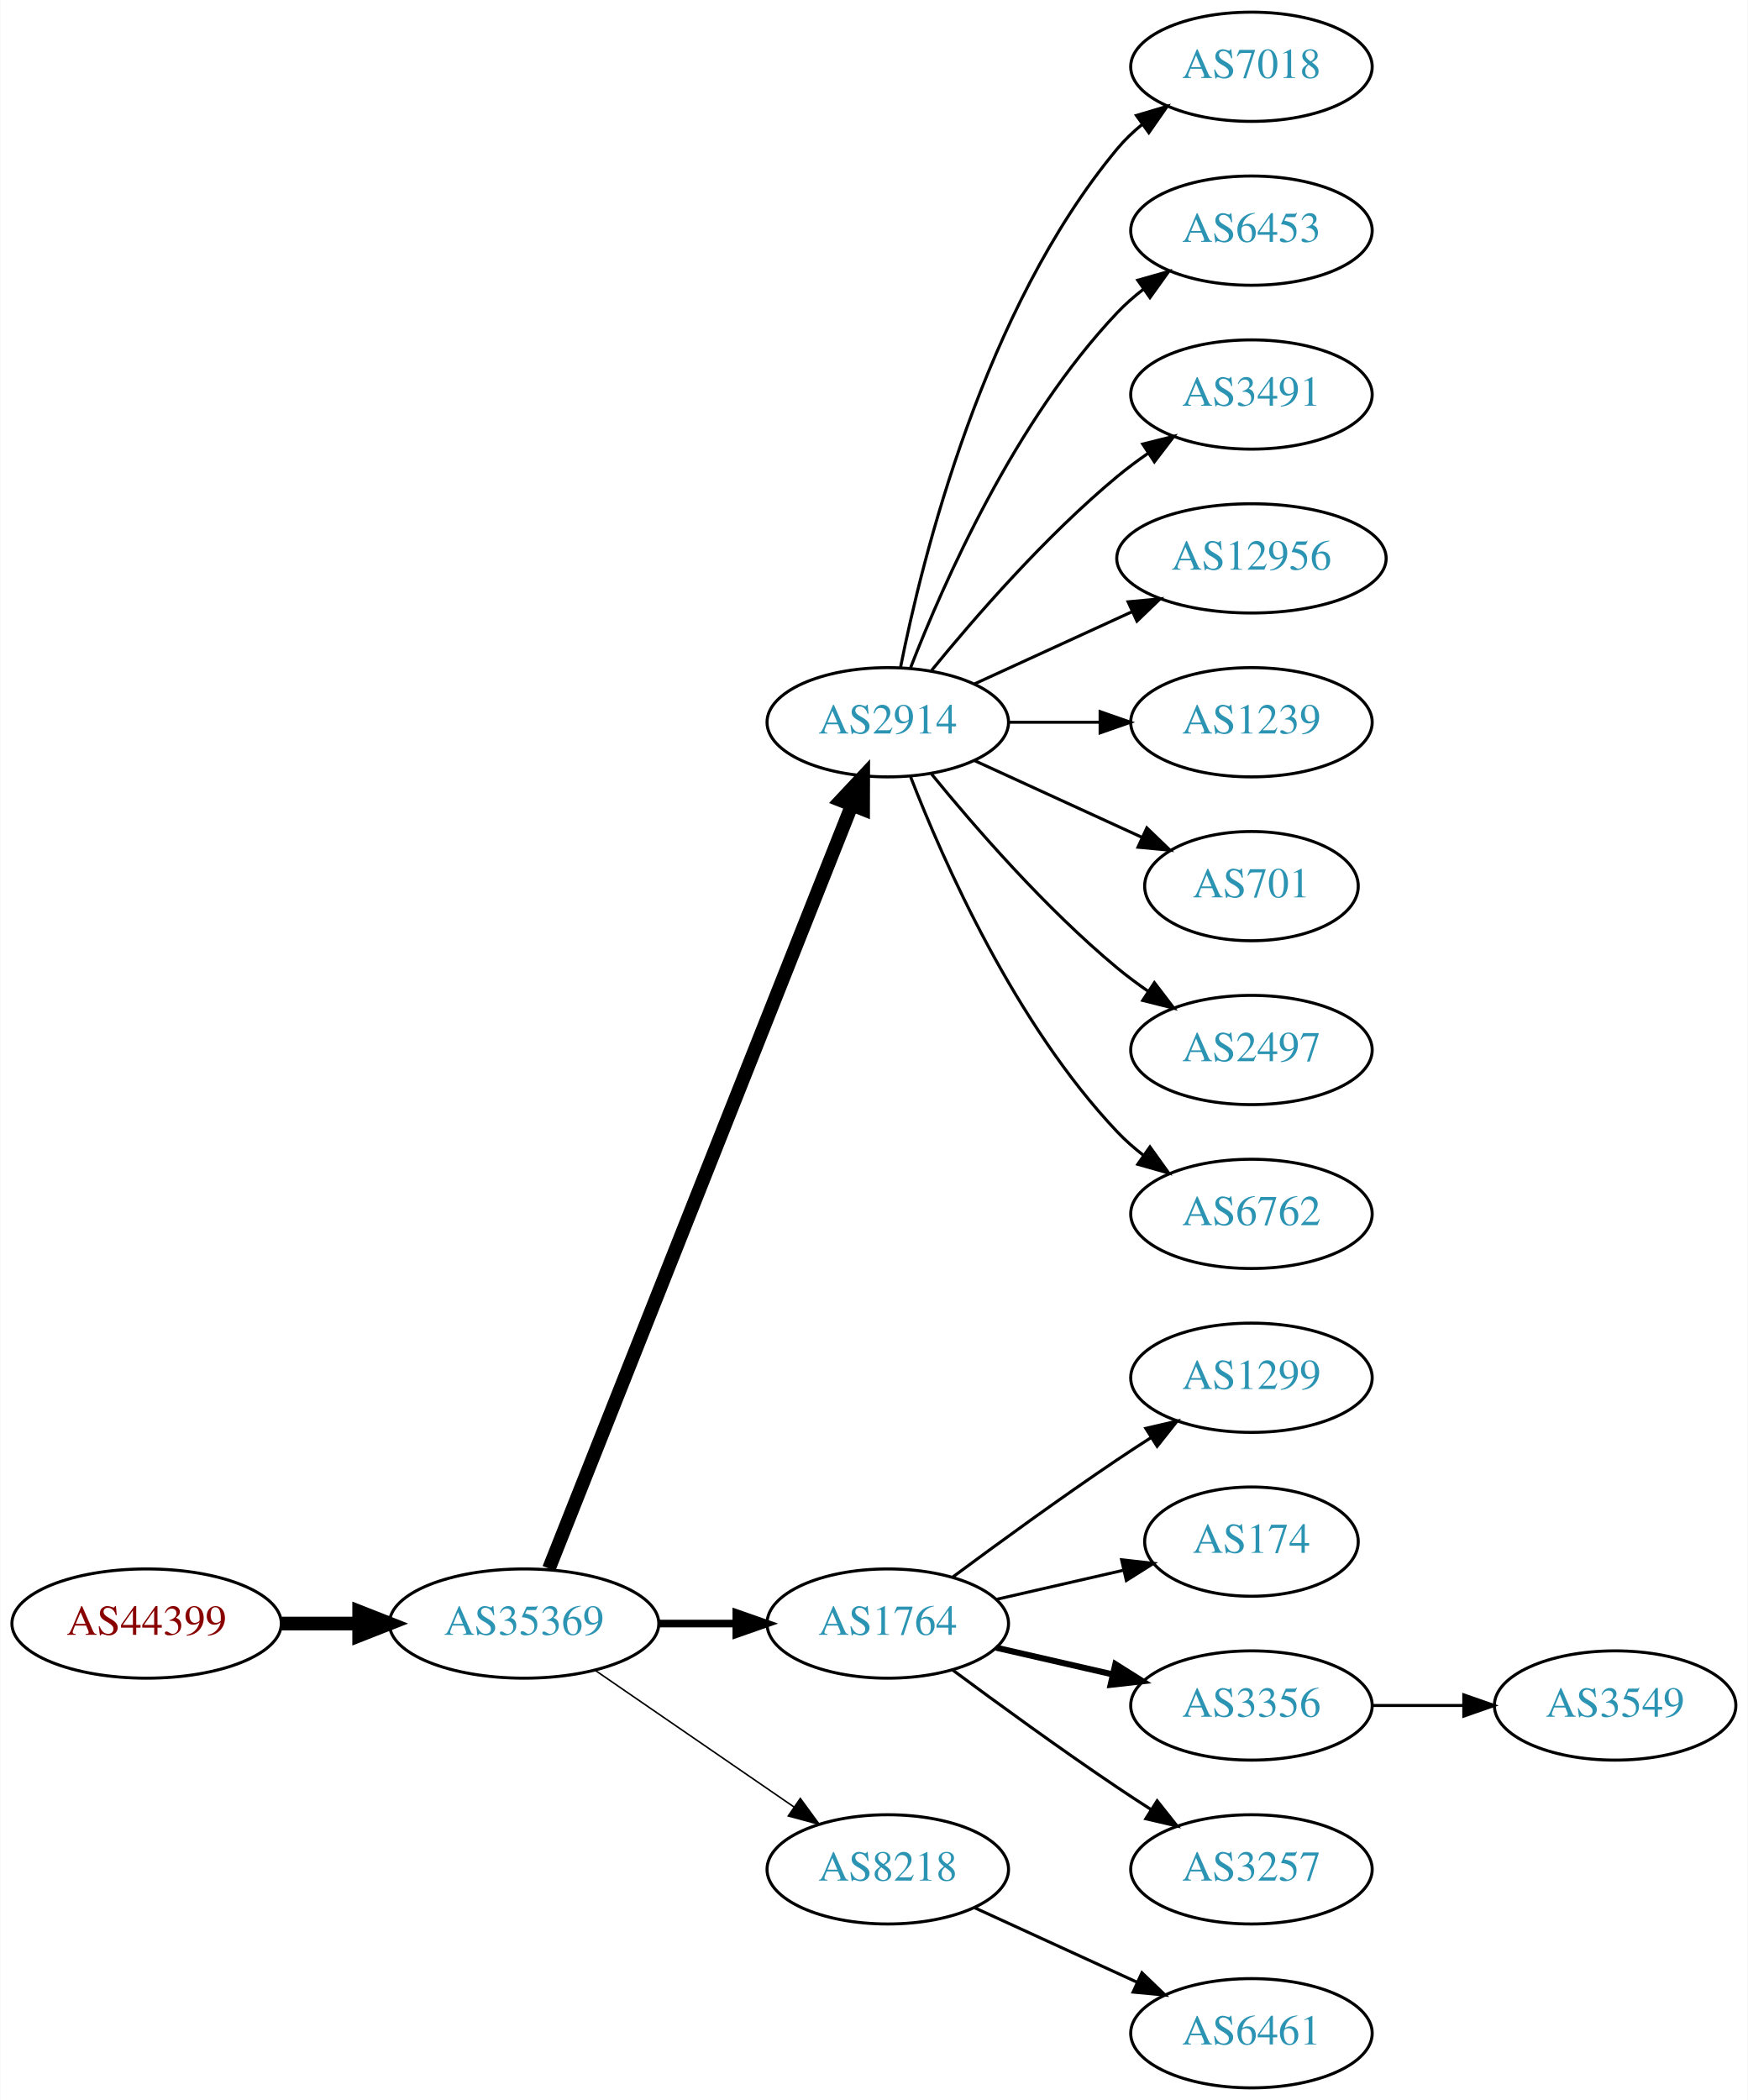
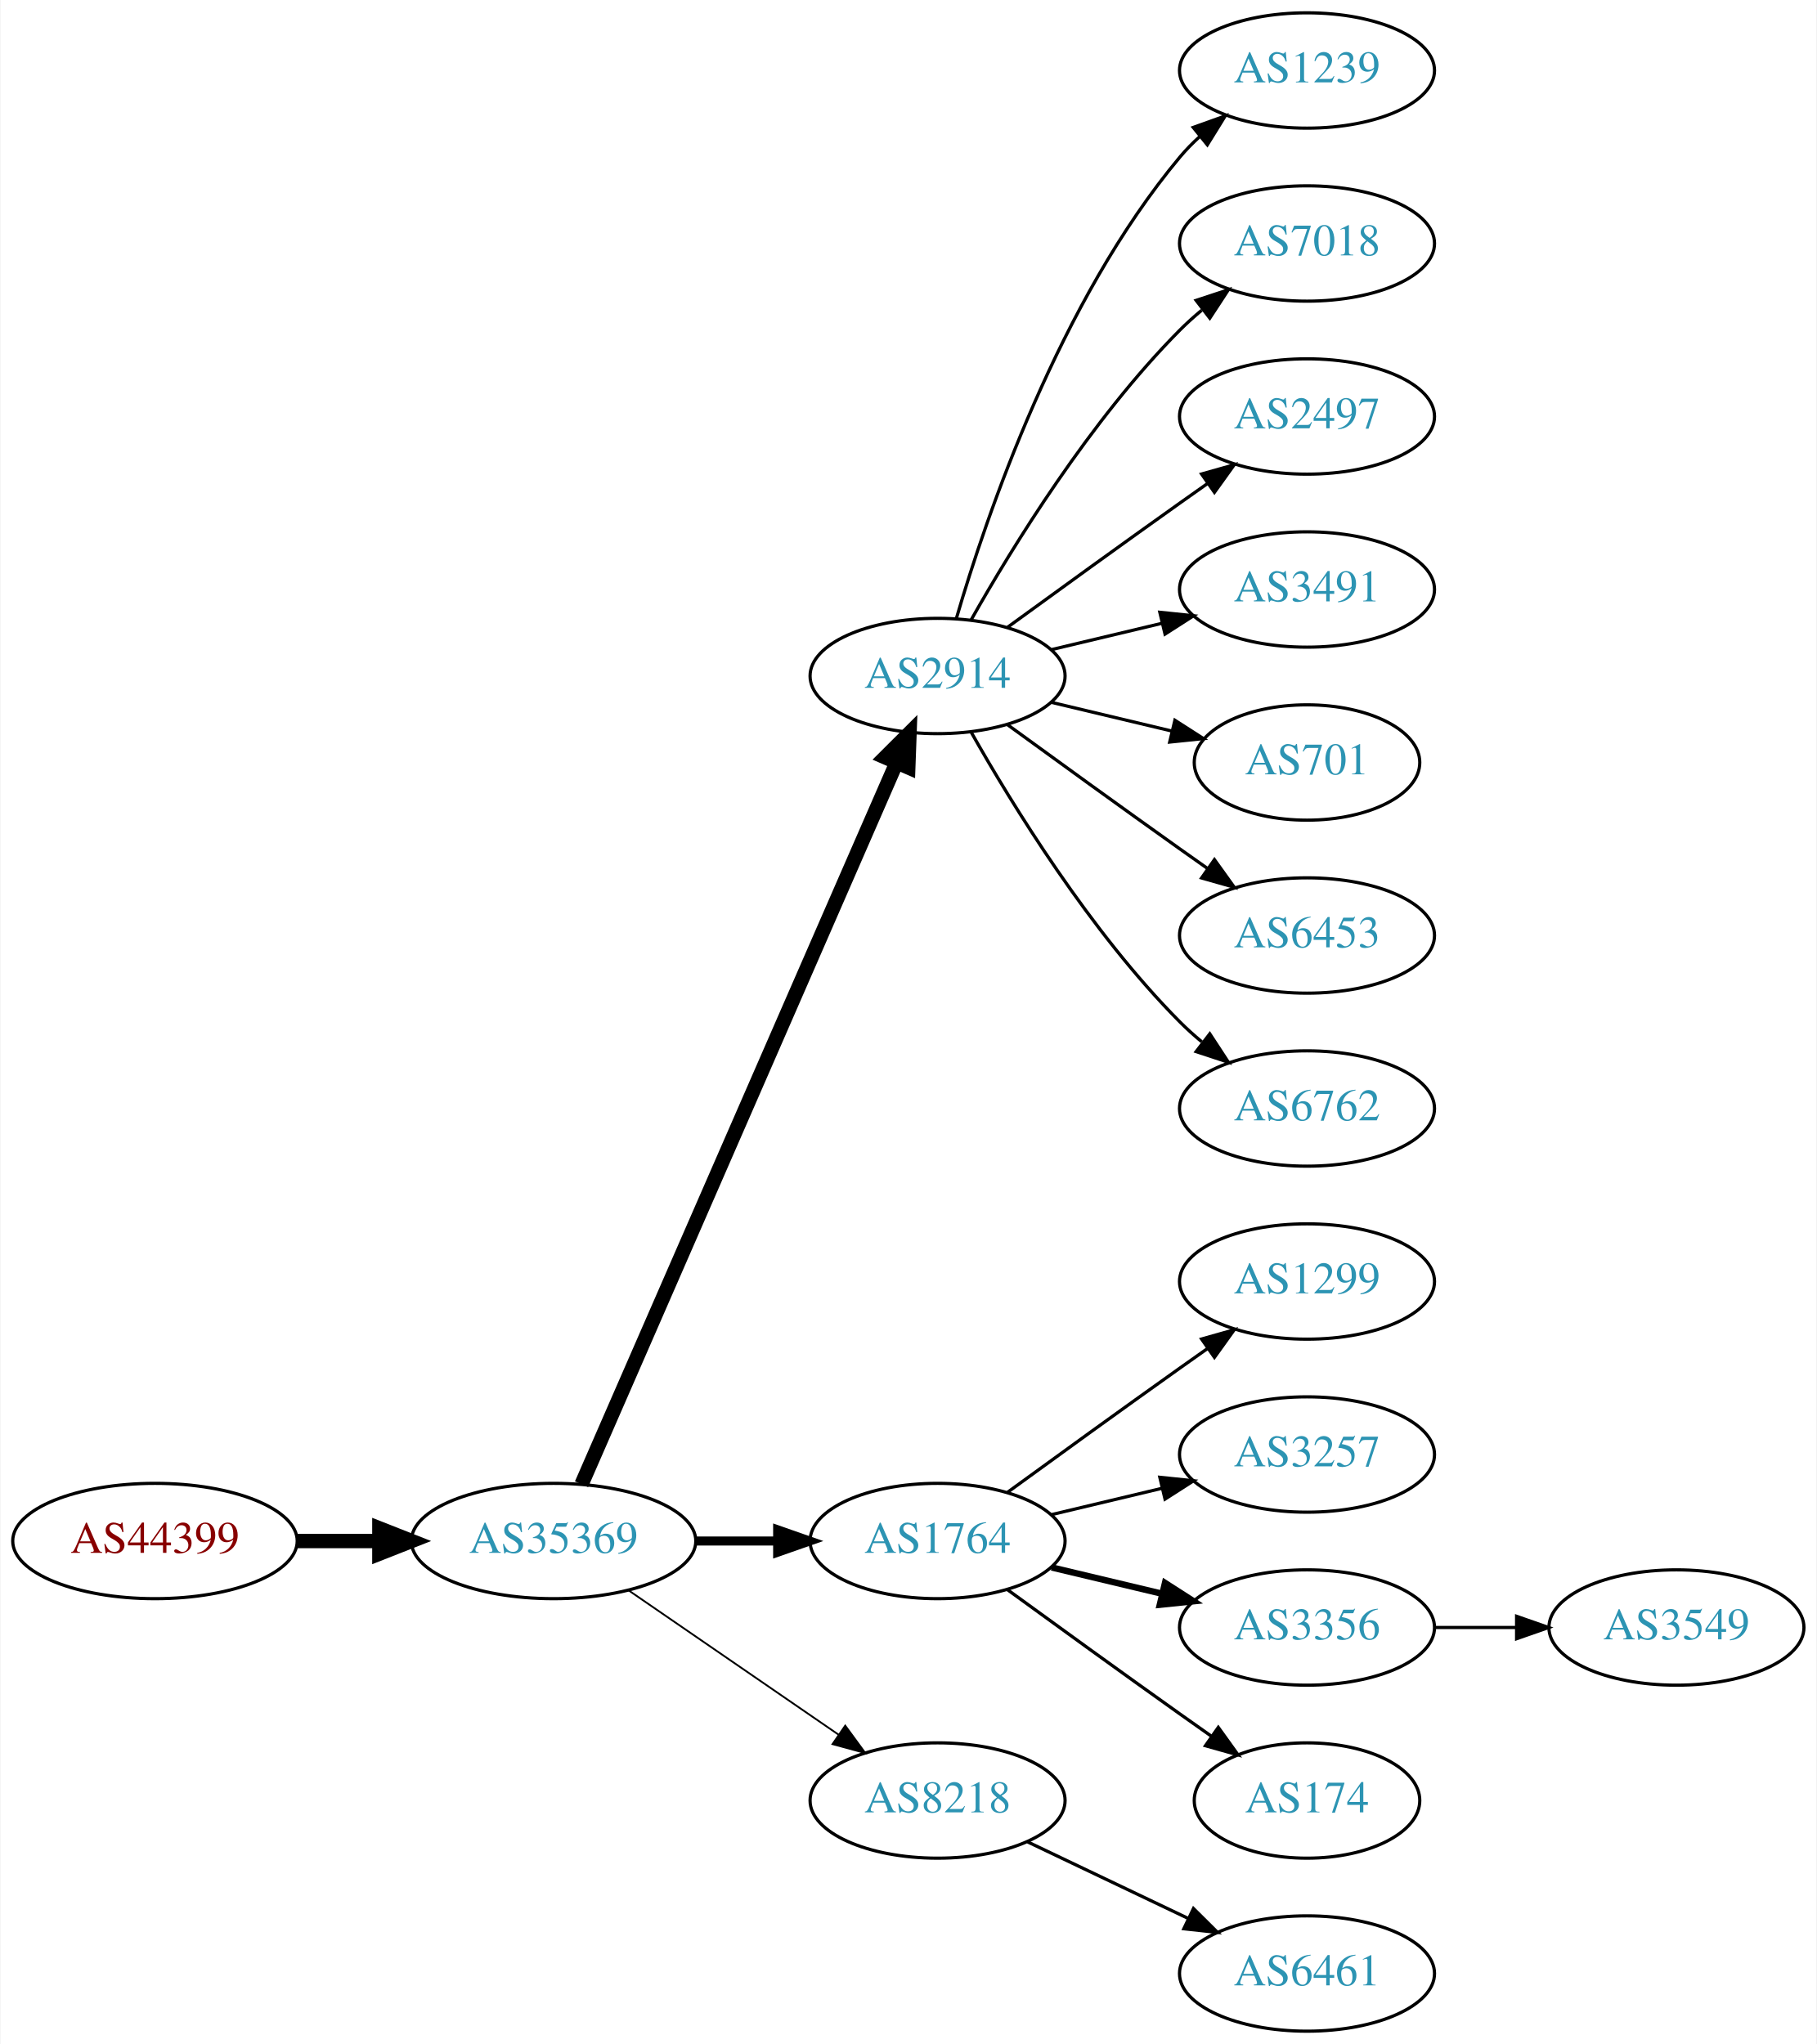
- <svg xmlns="http://www.w3.org/2000/svg" xmlns:xlink="http://www.w3.org/1999/xlink" width="576pt" height="692pt" viewBox="0.00 0.00 575.76 692.00">
-   <g id="graph0" class="graph" transform="scale(1 1) rotate(0) translate(4 688)">
-     <polygon fill="white" stroke="none" points="-4,4 -4,-688 571.762,-688 571.762,4 -4,4" />
+ <svg xmlns="http://www.w3.org/2000/svg" xmlns:xlink="http://www.w3.org/1999/xlink" width="567pt" height="638pt" viewBox="0.00 0.00 566.66 638.00">
+   <g id="graph0" class="graph" transform="scale(1 1) rotate(0) translate(4 634)">
+     <polygon fill="white" stroke="none" points="-4,4 -4,-634 562.663,-634 562.663,4 -4,4" />
    <g id="node1" class="node">
      <g id="a_node1">
        <a xlink:href="/asn/44399" xlink:title="AS44399 ~ FH OOe Studienbetriebs GmbH [AT]">
          <ellipse fill="#ffffff" stroke="black" cx="44.196" cy="-153" rx="44.393" ry="18" />
          <text text-anchor="middle" x="44.196" y="-149.3" font-family="Times,serif" font-size="14.00" fill="#880000">AS44399</text>
        </a>
      </g>
    </g>
    <g id="node2" class="node">
      <g id="a_node2">
        <a xlink:href="/asn/35369" xlink:title="AS35369 ~ LINZAG-TELEKOM-AS [AT]">
          <ellipse fill="#ffffff" stroke="black" cx="168.588" cy="-153" rx="44.393" ry="18" />
          <text text-anchor="middle" x="168.588" y="-149.3" font-family="Times,serif" font-size="14.00" fill="#2c94b3">AS35369</text>
        </a>
      </g>
    </g>
    <g id="edge1" class="edge">
      <path fill="none" stroke="black" stroke-width="4.5" d="M88.692,-153C96.898,-153 105.569,-153 114.041,-153" />
      <polygon fill="black" stroke="black" stroke-width="4.5" points="114.233,-156.938 124.233,-153 114.233,-149.063 114.233,-156.938" />
    </g>
    <g id="node3" class="node">
      <g id="a_node3">
        <a xlink:href="/asn/2914" xlink:title="AS2914 ~ NTT America, Inc. [US]">
-           <ellipse fill="#ffffff" stroke="black" cx="288.431" cy="-450" rx="39.794" ry="18" />
-           <text text-anchor="middle" x="288.431" y="-446.3" font-family="Times,serif" font-size="14.00" fill="#2c94b3">AS2914</text>
+           <ellipse fill="#ffffff" stroke="black" cx="288.431" cy="-423" rx="39.794" ry="18" />
+           <text text-anchor="middle" x="288.431" y="-419.3" font-family="Times,serif" font-size="14.00" fill="#2c94b3">AS2914</text>
        </a>
      </g>
    </g>
    <g id="edge2" class="edge">
-       <path fill="none" stroke="black" stroke-width="4.5" d="M176.782,-171.132C196.717,-221.373 252.759,-362.615 276.54,-422.553" />
-       <polygon fill="black" stroke="black" stroke-width="4.5" points="272.983,-424.263 280.331,-432.106 280.303,-421.358 272.983,-424.263" />
+       <path fill="none" stroke="black" stroke-width="4.5" d="M177.32,-170.715C197.421,-216.771 251.43,-340.514 275.533,-395.739" />
+       <polygon fill="black" stroke="black" stroke-width="4.5" points="272.061,-397.629 279.67,-405.219 279.279,-394.479 272.061,-397.629" />
    </g>
    <g id="node4" class="node">
      <g id="a_node4">
        <a xlink:href="/asn/1764" xlink:title="AS1764 ~ NEXTLAYER-AS [AT]">
          <ellipse fill="#ffffff" stroke="black" cx="288.431" cy="-153" rx="39.794" ry="18" />
          <text text-anchor="middle" x="288.431" y="-149.3" font-family="Times,serif" font-size="14.00" fill="#2c94b3">AS1764</text>
        </a>
      </g>
    </g>
    <g id="edge3" class="edge">
-       <path fill="none" stroke="black" stroke-width="2.5" d="M212.799,-153C221.112,-153 229.875,-153 238.357,-153" />
-       <polygon fill="black" stroke="black" stroke-width="2.5" points="238.516,-156.5 248.516,-153 238.516,-149.5 238.516,-156.5" />
+       <path fill="none" stroke="black" stroke-width="2.812" d="M212.799,-153C221.112,-153 229.875,-153 238.357,-153" />
+       <polygon fill="black" stroke="black" stroke-width="2.812" points="238.516,-156.5 248.516,-153 238.516,-149.5 238.516,-156.5" />
    </g>
    <g id="node5" class="node">
      <g id="a_node5">
        <a xlink:href="/asn/8218" xlink:title="AS8218 ~ legacy Neotelecoms [FR]">
          <ellipse fill="#ffffff" stroke="black" cx="288.431" cy="-72" rx="39.794" ry="18" />
          <text text-anchor="middle" x="288.431" y="-68.3" font-family="Times,serif" font-size="14.00" fill="#2c94b3">AS8218</text>
        </a>
      </g>
    </g>
    <g id="edge4" class="edge">
-       <path fill="none" stroke="black" stroke-width="0.5" d="M192.031,-137.574C210.612,-124.802 237.173,-106.545 257.553,-92.537" />
-       <polygon fill="black" stroke="black" stroke-width="0.5" points="259.609,-95.371 265.867,-86.822 255.643,-89.602 259.609,-95.371" />
+       <path fill="none" stroke="black" stroke-width="0.562" d="M192.031,-137.574C210.612,-124.802 237.173,-106.545 257.553,-92.537" />
+       <polygon fill="black" stroke="black" stroke-width="0.562" points="259.609,-95.371 265.867,-86.822 255.643,-89.602 259.609,-95.371" />
    </g>
    <g id="node6" class="node">
      <g id="a_node6">
-         <a xlink:href="/asn/7018" xlink:title="AS7018 ~ AT&amp;T Services, Inc. [US]">
-           <ellipse fill="#ffffff" stroke="black" cx="408.273" cy="-666" rx="39.794" ry="18" />
-           <text text-anchor="middle" x="408.273" y="-662.3" font-family="Times,serif" font-size="14.00" fill="#2c94b3">AS7018</text>
+         <a xlink:href="/asn/1239" xlink:title="AS1239 ~ Sprint [US]">
+           <ellipse fill="#ffffff" stroke="black" cx="403.724" cy="-612" rx="39.794" ry="18" />
+           <text text-anchor="middle" x="403.724" y="-608.3" font-family="Times,serif" font-size="14.00" fill="#2c94b3">AS1239</text>
        </a>
      </g>
    </g>
    <g id="edge5" class="edge">
-       <path fill="none" stroke="black" d="M292.629,-468.073C299.793,-504.141 320.067,-586.125 364.077,-639 366.482,-641.889 369.278,-644.563 372.271,-647.013" />
-       <polygon fill="black" stroke="black" points="370.359,-649.95 380.514,-652.973 374.461,-644.277 370.359,-649.95" />
+       <path fill="none" stroke="black" d="M294.305,-441.002C303.619,-472.844 326.435,-539.981 364.077,-585 365.948,-587.237 368.046,-589.374 370.272,-591.396" />
+       <polygon fill="black" stroke="black" points="368.216,-594.234 378.191,-597.804 372.619,-588.793 368.216,-594.234" />
    </g>
    <g id="node7" class="node">
      <g id="a_node7">
-         <a xlink:href="/asn/6453" xlink:title="AS6453 ~ TATA COMMUNICATIONS (AMERICA) INC [US]">
-           <ellipse fill="#ffffff" stroke="black" cx="408.273" cy="-612" rx="39.794" ry="18" />
-           <text text-anchor="middle" x="408.273" y="-608.3" font-family="Times,serif" font-size="14.00" fill="#2c94b3">AS6453</text>
+         <a xlink:href="/asn/7018" xlink:title="AS7018 ~ AT&amp;T Services, Inc. [US]">
+           <ellipse fill="#ffffff" stroke="black" cx="403.724" cy="-558" rx="39.794" ry="18" />
+           <text text-anchor="middle" x="403.724" y="-554.3" font-family="Times,serif" font-size="14.00" fill="#2c94b3">AS7018</text>
        </a>
      </g>
    </g>
    <g id="edge6" class="edge">
-       <path fill="none" stroke="black" d="M295.954,-467.994C306.704,-495.728 330.362,-549.429 364.077,-585 366.663,-587.728 369.581,-590.294 372.649,-592.677" />
-       <polygon fill="black" stroke="black" points="370.803,-595.658 380.997,-598.543 374.827,-589.93 370.803,-595.658" />
+       <path fill="none" stroke="black" d="M298.891,-440.49C311.672,-463.096 336.105,-502.886 364.077,-531 366.188,-533.121 368.484,-535.188 370.87,-537.171" />
+       <polygon fill="black" stroke="black" points="369.122,-540.242 379.185,-543.556 373.385,-534.69 369.122,-540.242" />
    </g>
    <g id="node8" class="node">
      <g id="a_node8">
-         <a xlink:href="/asn/3491" xlink:title="AS3491 ~ PCCW Global, Inc. [US]">
-           <ellipse fill="#ffffff" stroke="black" cx="408.273" cy="-558" rx="39.794" ry="18" />
-           <text text-anchor="middle" x="408.273" y="-554.3" font-family="Times,serif" font-size="14.00" fill="#2c94b3">AS3491</text>
+         <a xlink:href="/asn/2497" xlink:title="AS2497 ~ Internet Initiative Japan Inc. [JP]">
+           <ellipse fill="#ffffff" stroke="black" cx="403.724" cy="-504" rx="39.794" ry="18" />
+           <text text-anchor="middle" x="403.724" y="-500.3" font-family="Times,serif" font-size="14.00" fill="#2c94b3">AS2497</text>
        </a>
      </g>
    </g>
    <g id="edge7" class="edge">
-       <path fill="none" stroke="black" d="M302.85,-467.065C316.964,-484.375 340.379,-511.345 364.077,-531 367.294,-533.668 370.794,-536.27 374.365,-538.741" />
-       <polygon fill="black" stroke="black" points="372.442,-541.666 382.721,-544.236 376.288,-535.817 372.442,-541.666" />
+       <path fill="none" stroke="black" d="M310.279,-438.222C325.213,-449.091 345.827,-464.025 364.077,-477 366.898,-479.005 369.841,-481.085 372.789,-483.159" />
+       <polygon fill="black" stroke="black" points="370.816,-486.05 381.013,-488.926 374.835,-480.319 370.816,-486.05" />
    </g>
    <g id="node9" class="node">
      <g id="a_node9">
-         <a xlink:href="/asn/12956" xlink:title="AS12956 ~ TELXIUS [ES]">
-           <ellipse fill="#ffffff" stroke="black" cx="408.273" cy="-504" rx="44.393" ry="18" />
-           <text text-anchor="middle" x="408.273" y="-500.3" font-family="Times,serif" font-size="14.00" fill="#2c94b3">AS12956</text>
+         <a xlink:href="/asn/3491" xlink:title="AS3491 ~ PCCW Global, Inc. [US]">
+           <ellipse fill="#ffffff" stroke="black" cx="403.724" cy="-450" rx="39.794" ry="18" />
+           <text text-anchor="middle" x="403.724" y="-446.3" font-family="Times,serif" font-size="14.00" fill="#2c94b3">AS3491</text>
        </a>
      </g>
    </g>
    <g id="edge8" class="edge">
-       <path fill="none" stroke="black" d="M317.06,-462.661C332.557,-469.762 352.124,-478.728 369.071,-486.494" />
-       <polygon fill="black" stroke="black" points="367.624,-489.681 378.173,-490.665 370.54,-483.317 367.624,-489.681" />
+       <path fill="none" stroke="black" d="M324.038,-431.248C334.909,-433.838 347.064,-436.735 358.506,-439.462" />
+       <polygon fill="black" stroke="black" points="357.789,-442.889 368.328,-441.803 359.412,-436.08 357.789,-442.889" />
    </g>
    <g id="node10" class="node">
      <g id="a_node10">
-         <a xlink:href="/asn/1239" xlink:title="AS1239 ~ Sprint [US]">
-           <ellipse fill="#ffffff" stroke="black" cx="408.273" cy="-450" rx="39.794" ry="18" />
-           <text text-anchor="middle" x="408.273" y="-446.3" font-family="Times,serif" font-size="14.00" fill="#2c94b3">AS1239</text>
+         <a xlink:href="/asn/701" xlink:title="AS701 ~ UUNET [US]">
+           <ellipse fill="#ffffff" stroke="black" cx="403.724" cy="-396" rx="35.194" ry="18" />
+           <text text-anchor="middle" x="403.724" y="-392.3" font-family="Times,serif" font-size="14.00" fill="#2c94b3">AS701</text>
        </a>
      </g>
    </g>
    <g id="edge9" class="edge">
-       <path fill="none" stroke="black" d="M328.343,-450C337.897,-450 348.246,-450 358.209,-450" />
-       <polygon fill="black" stroke="black" points="358.402,-453.5 368.402,-450 358.402,-446.5 358.402,-453.5" />
+       <path fill="none" stroke="black" d="M324.038,-414.752C335.833,-411.942 349.137,-408.771 361.405,-405.847" />
+       <polygon fill="black" stroke="black" points="362.494,-409.186 371.41,-403.463 360.871,-402.376 362.494,-409.186" />
    </g>
    <g id="node11" class="node">
      <g id="a_node11">
-         <a xlink:href="/asn/701" xlink:title="AS701 ~ UUNET [US]">
-           <ellipse fill="#ffffff" stroke="black" cx="408.273" cy="-396" rx="35.194" ry="18" />
-           <text text-anchor="middle" x="408.273" y="-392.3" font-family="Times,serif" font-size="14.00" fill="#2c94b3">AS701</text>
+         <a xlink:href="/asn/6453" xlink:title="AS6453 ~ TATA COMMUNICATIONS (AMERICA) INC [US]">
+           <ellipse fill="#ffffff" stroke="black" cx="403.724" cy="-342" rx="39.794" ry="18" />
+           <text text-anchor="middle" x="403.724" y="-338.3" font-family="Times,serif" font-size="14.00" fill="#2c94b3">AS6453</text>
        </a>
      </g>
    </g>
    <g id="edge10" class="edge">
-       <path fill="none" stroke="black" d="M317.06,-437.339C333.476,-429.817 354.457,-420.202 372.054,-412.139" />
-       <polygon fill="black" stroke="black" points="373.799,-415.189 381.432,-407.842 370.883,-408.826 373.799,-415.189" />
+       <path fill="none" stroke="black" d="M310.279,-407.778C325.213,-396.909 345.827,-381.975 364.077,-369 366.898,-366.995 369.841,-364.915 372.789,-362.841" />
+       <polygon fill="black" stroke="black" points="374.835,-365.681 381.013,-357.074 370.816,-359.95 374.835,-365.681" />
    </g>
    <g id="node12" class="node">
      <g id="a_node12">
-         <a xlink:href="/asn/2497" xlink:title="AS2497 ~ Internet Initiative Japan Inc. [JP]">
-           <ellipse fill="#ffffff" stroke="black" cx="408.273" cy="-342" rx="39.794" ry="18" />
-           <text text-anchor="middle" x="408.273" y="-338.3" font-family="Times,serif" font-size="14.00" fill="#2c94b3">AS2497</text>
+         <a xlink:href="/asn/6762" xlink:title="AS6762 ~ TELECOM ITALIA SPARKLE S.p.A. [IT]">
+           <ellipse fill="#ffffff" stroke="black" cx="403.724" cy="-288" rx="39.794" ry="18" />
+           <text text-anchor="middle" x="403.724" y="-284.3" font-family="Times,serif" font-size="14.00" fill="#2c94b3">AS6762</text>
        </a>
      </g>
    </g>
    <g id="edge11" class="edge">
-       <path fill="none" stroke="black" d="M302.85,-432.935C316.964,-415.625 340.379,-388.655 364.077,-369 367.294,-366.332 370.794,-363.73 374.365,-361.259" />
-       <polygon fill="black" stroke="black" points="376.288,-364.183 382.721,-355.764 372.442,-358.334 376.288,-364.183" />
+       <path fill="none" stroke="black" d="M298.891,-405.51C311.672,-382.904 336.105,-343.114 364.077,-315 366.188,-312.879 368.484,-310.812 370.87,-308.829" />
+       <polygon fill="black" stroke="black" points="373.385,-311.31 379.185,-302.444 369.122,-305.758 373.385,-311.31" />
    </g>
    <g id="node13" class="node">
      <g id="a_node13">
-         <a xlink:href="/asn/6762" xlink:title="AS6762 ~ TELECOM ITALIA SPARKLE S.p.A. [IT]">
-           <ellipse fill="#ffffff" stroke="black" cx="408.273" cy="-288" rx="39.794" ry="18" />
-           <text text-anchor="middle" x="408.273" y="-284.3" font-family="Times,serif" font-size="14.00" fill="#2c94b3">AS6762</text>
+         <a xlink:href="/asn/1299" xlink:title="AS1299 ~ Telia Carrier [EU]">
+           <ellipse fill="#ffffff" stroke="black" cx="403.724" cy="-234" rx="39.794" ry="18" />
+           <text text-anchor="middle" x="403.724" y="-230.3" font-family="Times,serif" font-size="14.00" fill="#2c94b3">AS1299</text>
        </a>
      </g>
    </g>
    <g id="edge12" class="edge">
-       <path fill="none" stroke="black" d="M295.954,-432.006C306.704,-404.272 330.362,-350.571 364.077,-315 366.663,-312.272 369.581,-309.706 372.649,-307.323" />
-       <polygon fill="black" stroke="black" points="374.827,-310.07 380.997,-301.457 370.803,-304.342 374.827,-310.07" />
+       <path fill="none" stroke="black" d="M310.279,-168.222C325.213,-179.091 345.827,-194.025 364.077,-207 366.898,-209.005 369.841,-211.085 372.789,-213.159" />
+       <polygon fill="black" stroke="black" points="370.816,-216.05 381.013,-218.926 374.835,-210.319 370.816,-216.05" />
    </g>
    <g id="node14" class="node">
      <g id="a_node14">
-         <a xlink:href="/asn/1299" xlink:title="AS1299 ~ Telia Carrier [EU]">
-           <ellipse fill="#ffffff" stroke="black" cx="408.273" cy="-234" rx="39.794" ry="18" />
-           <text text-anchor="middle" x="408.273" y="-230.3" font-family="Times,serif" font-size="14.00" fill="#2c94b3">AS1299</text>
+         <a xlink:href="/asn/3257" xlink:title="AS3257 ~ GTT [DE]">
+           <ellipse fill="#ffffff" stroke="black" cx="403.724" cy="-180" rx="39.794" ry="18" />
+           <text text-anchor="middle" x="403.724" y="-176.3" font-family="Times,serif" font-size="14.00" fill="#2c94b3">AS3257</text>
        </a>
      </g>
    </g>
    <g id="edge13" class="edge">
-       <path fill="none" stroke="black" d="M309.761,-168.277C324.623,-179.304 345.368,-194.407 364.077,-207 367.626,-209.389 371.377,-211.839 375.125,-214.242" />
-       <polygon fill="black" stroke="black" points="373.451,-217.325 383.774,-219.712 377.193,-211.409 373.451,-217.325" />
+       <path fill="none" stroke="black" d="M324.038,-161.248C334.909,-163.838 347.064,-166.735 358.506,-169.462" />
+       <polygon fill="black" stroke="black" points="357.789,-172.889 368.328,-171.803 359.412,-166.08 357.789,-172.889" />
    </g>
    <g id="node15" class="node">
      <g id="a_node15">
-         <a xlink:href="/asn/174" xlink:title="AS174 ~ Cogent Communications [US]">
-           <ellipse fill="#ffffff" stroke="black" cx="408.273" cy="-180" rx="35.194" ry="18" />
-           <text text-anchor="middle" x="408.273" y="-176.3" font-family="Times,serif" font-size="14.00" fill="#2c94b3">AS174</text>
+         <a xlink:href="/asn/3356" xlink:title="AS3356 ~ Level 3 Parent, LLC [US]">
+           <ellipse fill="#ffffff" stroke="black" cx="403.724" cy="-126" rx="39.794" ry="18" />
+           <text text-anchor="middle" x="403.724" y="-122.3" font-family="Times,serif" font-size="14.00" fill="#2c94b3">AS3356</text>
        </a>
      </g>
    </g>
    <g id="edge14" class="edge">
-       <path fill="none" stroke="black" d="M324.15,-160.955C337.243,-163.955 352.265,-167.396 365.906,-170.522" />
-       <polygon fill="black" stroke="black" points="365.484,-174.016 376.013,-172.838 367.047,-167.193 365.484,-174.016" />
+       <path fill="none" stroke="black" stroke-width="2" d="M324.038,-144.752C334.909,-142.162 347.064,-139.265 358.506,-136.538" />
+       <polygon fill="black" stroke="black" stroke-width="2" points="359.412,-139.92 368.328,-134.197 357.789,-133.111 359.412,-139.92" />
    </g>
    <g id="node16" class="node">
      <g id="a_node16">
-         <a xlink:href="/asn/3356" xlink:title="AS3356 ~ Level 3 Parent, LLC [US]">
-           <ellipse fill="#ffffff" stroke="black" cx="408.273" cy="-126" rx="39.794" ry="18" />
-           <text text-anchor="middle" x="408.273" y="-122.3" font-family="Times,serif" font-size="14.00" fill="#2c94b3">AS3356</text>
+         <a xlink:href="/asn/174" xlink:title="AS174 ~ Cogent Communications [US]">
+           <ellipse fill="#ffffff" stroke="black" cx="403.724" cy="-72" rx="35.194" ry="18" />
+           <text text-anchor="middle" x="403.724" y="-68.3" font-family="Times,serif" font-size="14.00" fill="#2c94b3">AS174</text>
        </a>
      </g>
    </g>
    <g id="edge15" class="edge">
-       <path fill="none" stroke="black" stroke-width="2" d="M324.15,-145.045C336.15,-142.296 349.771,-139.175 362.463,-136.267" />
-       <polygon fill="black" stroke="black" stroke-width="2" points="363.429,-139.636 372.395,-133.991 361.866,-132.813 363.429,-139.636" />
-     </g>
-     <g id="node17" class="node">
-       <g id="a_node17">
-         <a xlink:href="/asn/3257" xlink:title="AS3257 ~ GTT [DE]">
-           <ellipse fill="#ffffff" stroke="black" cx="408.273" cy="-72" rx="39.794" ry="18" />
-           <text text-anchor="middle" x="408.273" y="-68.3" font-family="Times,serif" font-size="14.00" fill="#2c94b3">AS3257</text>
-         </a>
-       </g>
-     </g>
-     <g id="edge16" class="edge">
-       <path fill="none" stroke="black" d="M309.761,-137.723C324.623,-126.696 345.368,-111.593 364.077,-99 367.626,-96.611 371.377,-94.161 375.125,-91.758" />
-       <polygon fill="black" stroke="black" points="377.193,-94.591 383.774,-86.288 373.451,-88.675 377.193,-94.591" />
+       <path fill="none" stroke="black" d="M310.279,-137.778C325.213,-126.909 345.827,-111.975 364.077,-99 367.288,-96.718 370.657,-94.339 374.011,-91.982" />
+       <polygon fill="black" stroke="black" points="376.039,-94.834 382.222,-86.23 372.023,-89.101 376.039,-94.834" />
    </g>
    <g id="node18" class="node">
      <g id="a_node18">
        <a xlink:href="/asn/6461" xlink:title="AS6461 ~ Zayo Bandwidth [US]">
-           <ellipse fill="#ffffff" stroke="black" cx="408.273" cy="-18" rx="39.794" ry="18" />
-           <text text-anchor="middle" x="408.273" y="-14.3" font-family="Times,serif" font-size="14.00" fill="#2c94b3">AS6461</text>
+           <ellipse fill="#ffffff" stroke="black" cx="403.724" cy="-18" rx="39.794" ry="18" />
+           <text text-anchor="middle" x="403.724" y="-14.3" font-family="Times,serif" font-size="14.00" fill="#2c94b3">AS6461</text>
        </a>
      </g>
    </g>
    <g id="edge17" class="edge">
-       <path fill="none" stroke="black" d="M317.06,-59.339C333.017,-52.027 353.287,-42.739 370.57,-34.819" />
-       <polygon fill="black" stroke="black" points="372.185,-37.929 379.818,-30.581 369.269,-31.565 372.185,-37.929" />
-     </g>
-     <g id="node19" class="node">
-       <g id="a_node19">
+       <path fill="none" stroke="black" d="M316.567,-59.066C331.561,-51.919 350.382,-42.948 366.605,-35.215" />
+       <polygon fill="black" stroke="black" points="368.288,-38.291 375.809,-30.829 365.276,-31.972 368.288,-38.291" />
+     </g>
+     <g id="node17" class="node">
+       <g id="a_node17">
        <a xlink:href="/asn/3549" xlink:title="AS3549 ~ Level 3 Parent, LLC [US]">
-           <ellipse fill="#ffffff" stroke="black" cx="528.116" cy="-126" rx="39.794" ry="18" />
-           <text text-anchor="middle" x="528.116" y="-122.3" font-family="Times,serif" font-size="14.00" fill="#2c94b3">AS3549</text>
-         </a>
-       </g>
-     </g>
-     <g id="edge18" class="edge">
-       <path fill="none" stroke="black" d="M448.186,-126C457.739,-126 468.089,-126 478.052,-126" />
-       <polygon fill="black" stroke="black" points="478.244,-129.5 488.244,-126 478.244,-122.5 478.244,-129.5" />
+           <ellipse fill="#ffffff" stroke="black" cx="519.017" cy="-126" rx="39.794" ry="18" />
+           <text text-anchor="middle" x="519.017" y="-122.3" font-family="Times,serif" font-size="14.00" fill="#2c94b3">AS3549</text>
+         </a>
+       </g>
+     </g>
+     <g id="edge16" class="edge">
+       <path fill="none" stroke="black" d="M443.396,-126C451.599,-126 460.363,-126 468.895,-126" />
+       <polygon fill="black" stroke="black" points="469.134,-129.5 479.134,-126 469.134,-122.5 469.134,-129.5" />
    </g>
  </g>
</svg>
